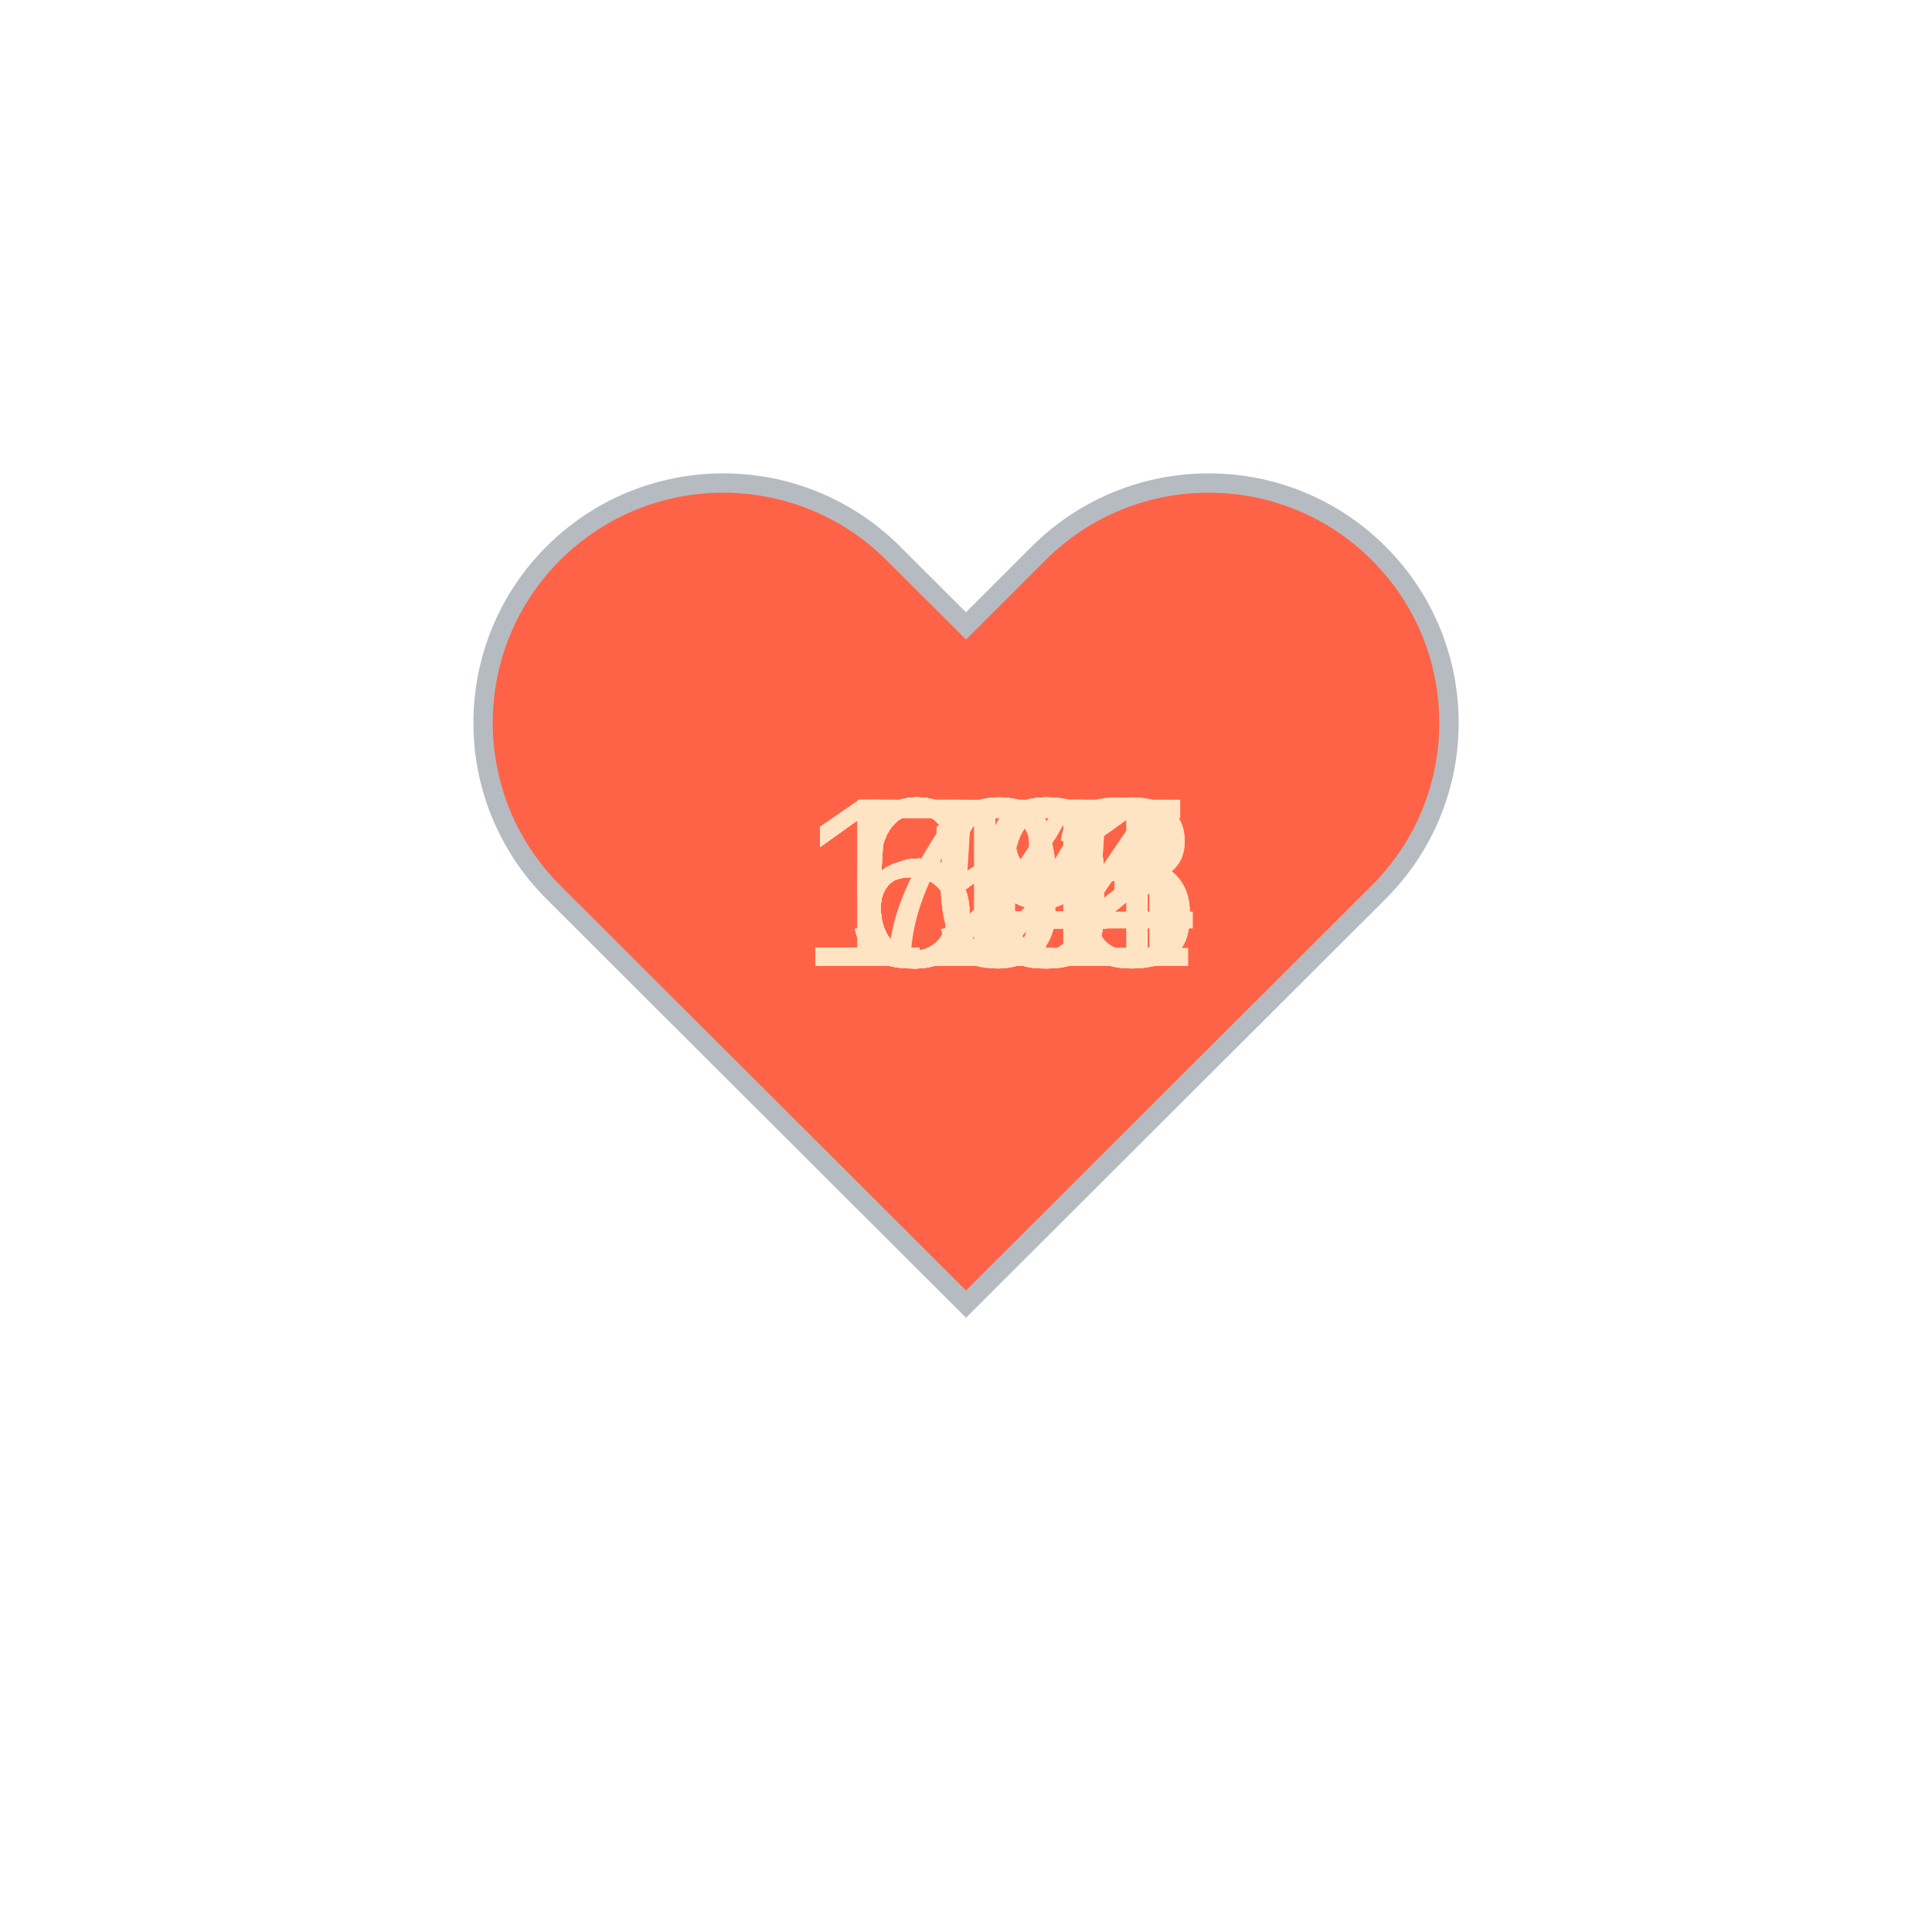
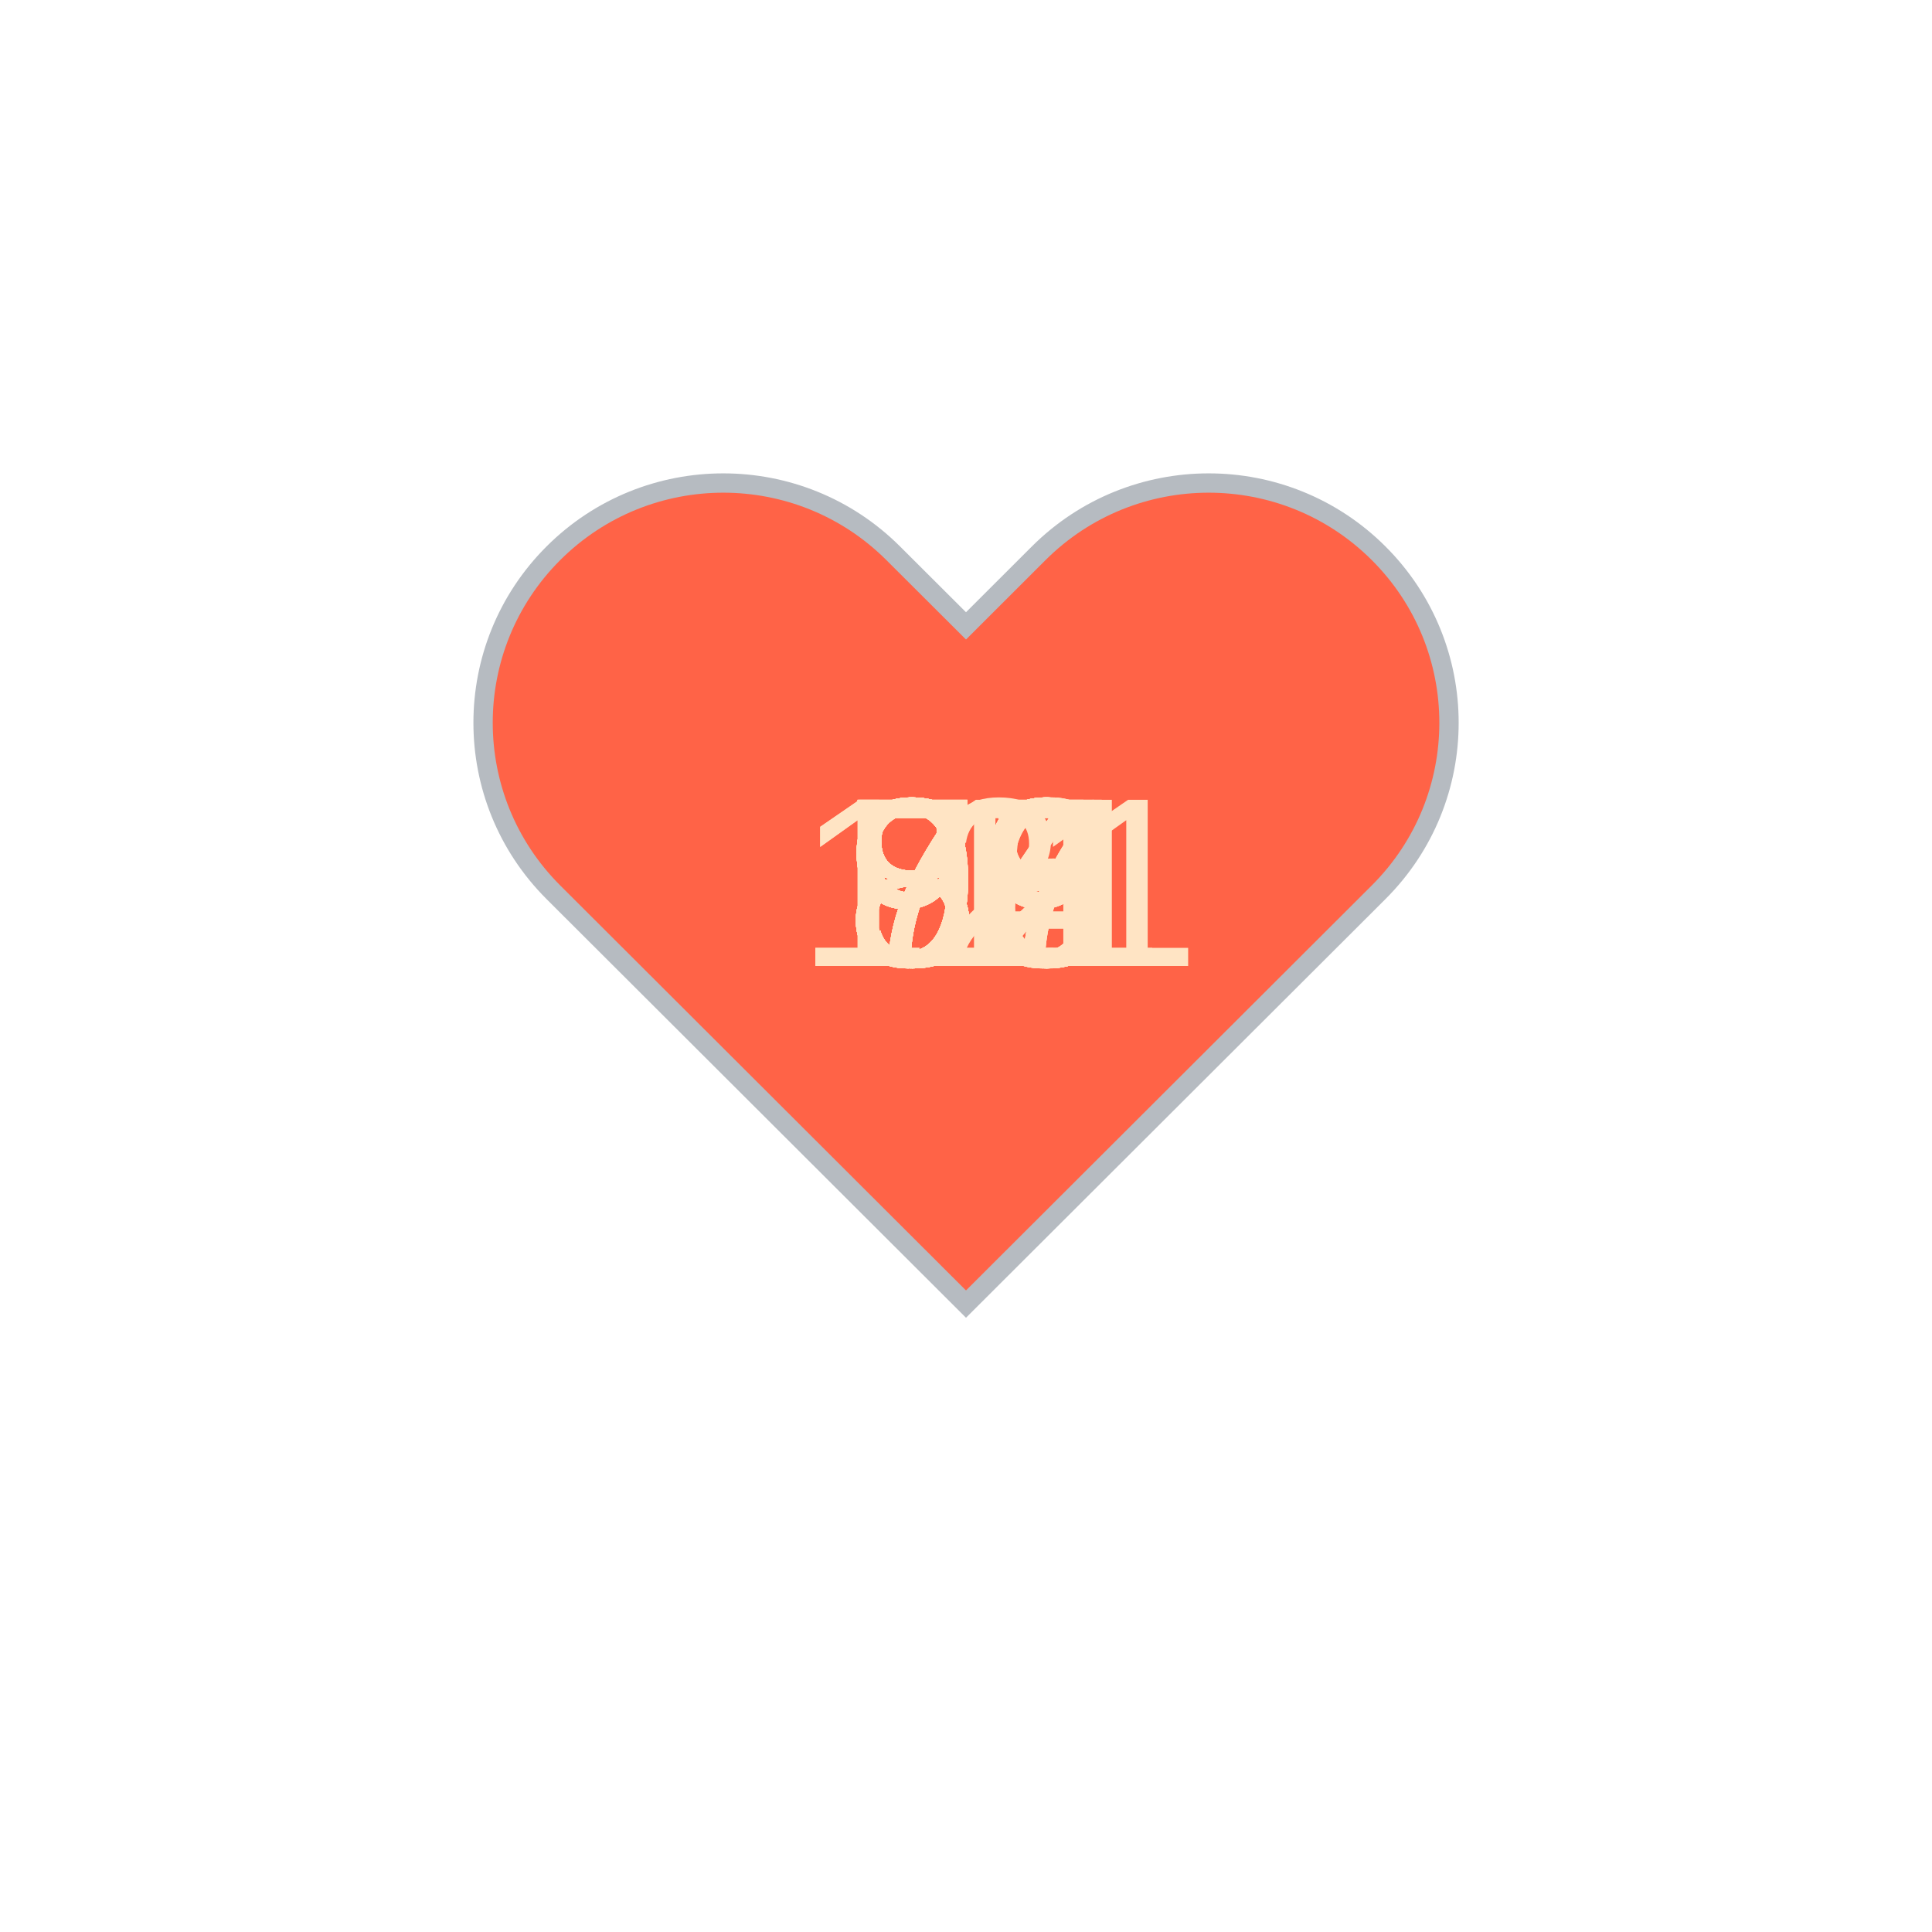
<svg xmlns="http://www.w3.org/2000/svg" baseProfile="full" height="150" version="1.1" viewBox="0,0,200,200" width="150">
  <defs />
  <g transform="translate(100 100)">
    <path d="M92.71,7.27L92.71,7.27c-9.71-9.69-25.46-9.69-35.18,0L50,14.79l-7.54-7.52C32.75-2.42,17-2.42,7.29,7.27v0 c-9.71,9.69-9.71,25.41,0,35.1L50,85l42.71-42.63C102.43,32.68,102.43,16.96,92.71,7.27z" fill="tomato" stroke="#B6BBC1" stroke-width="2" transform="translate(-50 -50)" />
    <animateTransform additive="sum" attributeName="transform" dur="1.2s" repeatCount="indefinite" type="scale" values="1; 1.5; 1.25; 1.5; 1.5; 1;" />
-     <text fill="bisque" style="font-size:25px; font-family:Arial" transform="translate(-12.5 0)">64<animate attributeName="visibility" dur="36.0s" keyTimes="0;0.03;0.07;0.1;0.13;0.17;0.2;0.23;0.27;0.3;0.33;0.37;0.4;0.43;0.47;0.5;0.53;0.57;0.6;0.63;0.67;0.7;0.73;0.77;0.8;0.83;0.87;0.9;0.93;0.97;1.0" repeatCount="indefinite" values="visible;hidden;hidden;hidden;hidden;hidden;hidden;hidden;hidden;hidden;hidden;hidden;hidden;hidden;hidden;hidden;hidden;hidden;hidden;hidden;hidden;hidden;hidden;hidden;hidden;hidden;hidden;hidden;hidden;hidden;hidden" />
+     <text fill="bisque" style="font-size:25px; font-family:Arial" transform="translate(-12.5 0)">84<animate attributeName="visibility" dur="36.0s" keyTimes="0;0.03;0.07;0.1;0.13;0.17;0.2;0.23;0.27;0.3;0.33;0.37;0.4;0.43;0.47;0.5;0.53;0.57;0.6;0.63;0.67;0.7;0.73;0.77;0.8;0.83;0.87;0.9;0.93;0.97;1.0" repeatCount="indefinite" values="visible;hidden;hidden;hidden;hidden;hidden;hidden;hidden;hidden;hidden;hidden;hidden;hidden;hidden;hidden;hidden;hidden;hidden;hidden;hidden;hidden;hidden;hidden;hidden;hidden;hidden;hidden;hidden;hidden;hidden;hidden" />
    </text>
-     <text fill="bisque" style="font-size:25px; font-family:Arial" transform="translate(-12.5 0)">64<animate attributeName="visibility" dur="36.0s" keyTimes="0;0.03;0.07;0.1;0.13;0.17;0.2;0.23;0.27;0.3;0.33;0.37;0.4;0.43;0.47;0.5;0.53;0.57;0.6;0.63;0.67;0.7;0.73;0.77;0.8;0.83;0.87;0.9;0.93;0.97;1.0" repeatCount="indefinite" values="hidden;visible;hidden;hidden;hidden;hidden;hidden;hidden;hidden;hidden;hidden;hidden;hidden;hidden;hidden;hidden;hidden;hidden;hidden;hidden;hidden;hidden;hidden;hidden;hidden;hidden;hidden;hidden;hidden;hidden;hidden" />
+     <text fill="bisque" style="font-size:25px; font-family:Arial" transform="translate(-12.5 0)">83<animate attributeName="visibility" dur="36.0s" keyTimes="0;0.03;0.07;0.1;0.13;0.17;0.2;0.23;0.27;0.3;0.33;0.37;0.4;0.43;0.47;0.5;0.53;0.57;0.6;0.63;0.67;0.7;0.73;0.77;0.8;0.83;0.87;0.9;0.93;0.97;1.0" repeatCount="indefinite" values="hidden;visible;hidden;hidden;hidden;hidden;hidden;hidden;hidden;hidden;hidden;hidden;hidden;hidden;hidden;hidden;hidden;hidden;hidden;hidden;hidden;hidden;hidden;hidden;hidden;hidden;hidden;hidden;hidden;hidden;hidden" />
    </text>
-     <text fill="bisque" style="font-size:25px; font-family:Arial" transform="translate(-12.5 0)">64<animate attributeName="visibility" dur="36.0s" keyTimes="0;0.03;0.07;0.1;0.13;0.17;0.2;0.23;0.27;0.3;0.33;0.37;0.4;0.43;0.47;0.5;0.53;0.57;0.6;0.63;0.67;0.7;0.73;0.77;0.8;0.83;0.87;0.9;0.93;0.97;1.0" repeatCount="indefinite" values="hidden;hidden;visible;hidden;hidden;hidden;hidden;hidden;hidden;hidden;hidden;hidden;hidden;hidden;hidden;hidden;hidden;hidden;hidden;hidden;hidden;hidden;hidden;hidden;hidden;hidden;hidden;hidden;hidden;hidden;hidden" />
+     <text fill="bisque" style="font-size:25px; font-family:Arial" transform="translate(-12.5 0)">78<animate attributeName="visibility" dur="36.0s" keyTimes="0;0.03;0.07;0.1;0.13;0.17;0.2;0.23;0.27;0.3;0.33;0.37;0.4;0.43;0.47;0.5;0.53;0.57;0.6;0.63;0.67;0.7;0.73;0.77;0.8;0.83;0.87;0.9;0.93;0.97;1.0" repeatCount="indefinite" values="hidden;hidden;visible;hidden;hidden;hidden;hidden;hidden;hidden;hidden;hidden;hidden;hidden;hidden;hidden;hidden;hidden;hidden;hidden;hidden;hidden;hidden;hidden;hidden;hidden;hidden;hidden;hidden;hidden;hidden;hidden" />
    </text>
-     <text fill="bisque" style="font-size:25px; font-family:Arial" transform="translate(-12.5 0)">64<animate attributeName="visibility" dur="36.0s" keyTimes="0;0.03;0.07;0.1;0.13;0.17;0.2;0.23;0.27;0.3;0.33;0.37;0.4;0.43;0.47;0.5;0.53;0.57;0.6;0.63;0.67;0.7;0.73;0.77;0.8;0.83;0.87;0.9;0.93;0.97;1.0" repeatCount="indefinite" values="hidden;hidden;hidden;visible;hidden;hidden;hidden;hidden;hidden;hidden;hidden;hidden;hidden;hidden;hidden;hidden;hidden;hidden;hidden;hidden;hidden;hidden;hidden;hidden;hidden;hidden;hidden;hidden;hidden;hidden;hidden" />
+     <text fill="bisque" style="font-size:25px; font-family:Arial" transform="translate(-12.5 0)">80<animate attributeName="visibility" dur="36.0s" keyTimes="0;0.03;0.07;0.1;0.13;0.17;0.2;0.23;0.27;0.3;0.33;0.37;0.4;0.43;0.47;0.5;0.53;0.57;0.6;0.63;0.67;0.7;0.73;0.77;0.8;0.83;0.87;0.9;0.93;0.97;1.0" repeatCount="indefinite" values="hidden;hidden;hidden;visible;hidden;hidden;hidden;hidden;hidden;hidden;hidden;hidden;hidden;hidden;hidden;hidden;hidden;hidden;hidden;hidden;hidden;hidden;hidden;hidden;hidden;hidden;hidden;hidden;hidden;hidden;hidden" />
    </text>
-     <text fill="bisque" style="font-size:25px; font-family:Arial" transform="translate(-12.5 0)">67<animate attributeName="visibility" dur="36.0s" keyTimes="0;0.03;0.07;0.1;0.13;0.17;0.2;0.23;0.27;0.3;0.33;0.37;0.4;0.43;0.47;0.5;0.53;0.57;0.6;0.63;0.67;0.7;0.73;0.77;0.8;0.83;0.87;0.9;0.93;0.97;1.0" repeatCount="indefinite" values="hidden;hidden;hidden;hidden;visible;hidden;hidden;hidden;hidden;hidden;hidden;hidden;hidden;hidden;hidden;hidden;hidden;hidden;hidden;hidden;hidden;hidden;hidden;hidden;hidden;hidden;hidden;hidden;hidden;hidden;hidden" />
+     <text fill="bisque" style="font-size:25px; font-family:Arial" transform="translate(-12.5 0)">79<animate attributeName="visibility" dur="36.0s" keyTimes="0;0.03;0.07;0.1;0.13;0.17;0.2;0.23;0.27;0.3;0.33;0.37;0.4;0.43;0.47;0.5;0.53;0.57;0.6;0.63;0.67;0.7;0.73;0.77;0.8;0.83;0.87;0.9;0.93;0.97;1.0" repeatCount="indefinite" values="hidden;hidden;hidden;hidden;visible;hidden;hidden;hidden;hidden;hidden;hidden;hidden;hidden;hidden;hidden;hidden;hidden;hidden;hidden;hidden;hidden;hidden;hidden;hidden;hidden;hidden;hidden;hidden;hidden;hidden;hidden" />
    </text>
-     <text fill="bisque" style="font-size:25px; font-family:Arial" transform="translate(-12.5 0)">66<animate attributeName="visibility" dur="36.0s" keyTimes="0;0.03;0.07;0.1;0.13;0.17;0.2;0.23;0.27;0.3;0.33;0.37;0.4;0.43;0.47;0.5;0.53;0.57;0.6;0.63;0.67;0.7;0.73;0.77;0.8;0.83;0.87;0.9;0.93;0.97;1.0" repeatCount="indefinite" values="hidden;hidden;hidden;hidden;hidden;visible;hidden;hidden;hidden;hidden;hidden;hidden;hidden;hidden;hidden;hidden;hidden;hidden;hidden;hidden;hidden;hidden;hidden;hidden;hidden;hidden;hidden;hidden;hidden;hidden;hidden" />
+     <text fill="bisque" style="font-size:25px; font-family:Arial" transform="translate(-12.5 0)">83<animate attributeName="visibility" dur="36.0s" keyTimes="0;0.03;0.07;0.1;0.13;0.17;0.2;0.23;0.27;0.3;0.33;0.37;0.4;0.43;0.47;0.5;0.53;0.57;0.6;0.63;0.67;0.7;0.73;0.77;0.8;0.83;0.87;0.9;0.93;0.97;1.0" repeatCount="indefinite" values="hidden;hidden;hidden;hidden;hidden;visible;hidden;hidden;hidden;hidden;hidden;hidden;hidden;hidden;hidden;hidden;hidden;hidden;hidden;hidden;hidden;hidden;hidden;hidden;hidden;hidden;hidden;hidden;hidden;hidden;hidden" />
    </text>
-     <text fill="bisque" style="font-size:25px; font-family:Arial" transform="translate(-12.5 0)">58<animate attributeName="visibility" dur="36.0s" keyTimes="0;0.03;0.07;0.1;0.13;0.17;0.2;0.23;0.27;0.3;0.33;0.37;0.4;0.43;0.47;0.5;0.53;0.57;0.6;0.63;0.67;0.7;0.73;0.77;0.8;0.83;0.87;0.9;0.93;0.97;1.0" repeatCount="indefinite" values="hidden;hidden;hidden;hidden;hidden;hidden;visible;hidden;hidden;hidden;hidden;hidden;hidden;hidden;hidden;hidden;hidden;hidden;hidden;hidden;hidden;hidden;hidden;hidden;hidden;hidden;hidden;hidden;hidden;hidden;hidden" />
+     <text fill="bisque" style="font-size:25px; font-family:Arial" transform="translate(-12.5 0)">83<animate attributeName="visibility" dur="36.0s" keyTimes="0;0.03;0.07;0.1;0.13;0.17;0.2;0.23;0.27;0.3;0.33;0.37;0.4;0.43;0.47;0.5;0.53;0.57;0.6;0.63;0.67;0.7;0.73;0.77;0.8;0.83;0.87;0.9;0.93;0.97;1.0" repeatCount="indefinite" values="hidden;hidden;hidden;hidden;hidden;hidden;visible;hidden;hidden;hidden;hidden;hidden;hidden;hidden;hidden;hidden;hidden;hidden;hidden;hidden;hidden;hidden;hidden;hidden;hidden;hidden;hidden;hidden;hidden;hidden;hidden" />
    </text>
-     <text fill="bisque" style="font-size:25px; font-family:Arial" transform="translate(-12.5 0)">59<animate attributeName="visibility" dur="36.0s" keyTimes="0;0.03;0.07;0.1;0.13;0.17;0.2;0.23;0.27;0.3;0.33;0.37;0.4;0.43;0.47;0.5;0.53;0.57;0.6;0.63;0.67;0.7;0.73;0.77;0.8;0.83;0.87;0.9;0.93;0.97;1.0" repeatCount="indefinite" values="hidden;hidden;hidden;hidden;hidden;hidden;hidden;visible;hidden;hidden;hidden;hidden;hidden;hidden;hidden;hidden;hidden;hidden;hidden;hidden;hidden;hidden;hidden;hidden;hidden;hidden;hidden;hidden;hidden;hidden;hidden" />
+     <text fill="bisque" style="font-size:25px; font-family:Arial" transform="translate(-12.5 0)">83<animate attributeName="visibility" dur="36.0s" keyTimes="0;0.03;0.07;0.1;0.13;0.17;0.2;0.23;0.27;0.3;0.33;0.37;0.4;0.43;0.47;0.5;0.53;0.57;0.6;0.63;0.67;0.7;0.73;0.77;0.8;0.83;0.87;0.9;0.93;0.97;1.0" repeatCount="indefinite" values="hidden;hidden;hidden;hidden;hidden;hidden;hidden;visible;hidden;hidden;hidden;hidden;hidden;hidden;hidden;hidden;hidden;hidden;hidden;hidden;hidden;hidden;hidden;hidden;hidden;hidden;hidden;hidden;hidden;hidden;hidden" />
    </text>
-     <text fill="bisque" style="font-size:25px; font-family:Arial" transform="translate(-12.5 0)">63<animate attributeName="visibility" dur="36.0s" keyTimes="0;0.03;0.07;0.1;0.13;0.17;0.2;0.23;0.27;0.3;0.33;0.37;0.4;0.43;0.47;0.5;0.53;0.57;0.6;0.63;0.67;0.7;0.73;0.77;0.8;0.83;0.87;0.9;0.93;0.97;1.0" repeatCount="indefinite" values="hidden;hidden;hidden;hidden;hidden;hidden;hidden;hidden;visible;hidden;hidden;hidden;hidden;hidden;hidden;hidden;hidden;hidden;hidden;hidden;hidden;hidden;hidden;hidden;hidden;hidden;hidden;hidden;hidden;hidden;hidden" />
+     <text fill="bisque" style="font-size:25px; font-family:Arial" transform="translate(-12.5 0)">87<animate attributeName="visibility" dur="36.0s" keyTimes="0;0.03;0.07;0.1;0.13;0.17;0.2;0.23;0.27;0.3;0.33;0.37;0.4;0.43;0.47;0.5;0.53;0.57;0.6;0.63;0.67;0.7;0.73;0.77;0.8;0.83;0.87;0.9;0.93;0.97;1.0" repeatCount="indefinite" values="hidden;hidden;hidden;hidden;hidden;hidden;hidden;hidden;visible;hidden;hidden;hidden;hidden;hidden;hidden;hidden;hidden;hidden;hidden;hidden;hidden;hidden;hidden;hidden;hidden;hidden;hidden;hidden;hidden;hidden;hidden" />
    </text>
-     <text fill="bisque" style="font-size:25px; font-family:Arial" transform="translate(-12.5 0)">69<animate attributeName="visibility" dur="36.0s" keyTimes="0;0.03;0.07;0.1;0.13;0.17;0.2;0.23;0.27;0.3;0.33;0.37;0.4;0.43;0.47;0.5;0.53;0.57;0.6;0.63;0.67;0.7;0.73;0.77;0.8;0.83;0.87;0.9;0.93;0.97;1.0" repeatCount="indefinite" values="hidden;hidden;hidden;hidden;hidden;hidden;hidden;hidden;hidden;visible;hidden;hidden;hidden;hidden;hidden;hidden;hidden;hidden;hidden;hidden;hidden;hidden;hidden;hidden;hidden;hidden;hidden;hidden;hidden;hidden;hidden" />
+     <text fill="bisque" style="font-size:25px; font-family:Arial" transform="translate(-12.5 0)">73<animate attributeName="visibility" dur="36.0s" keyTimes="0;0.03;0.07;0.1;0.13;0.17;0.2;0.23;0.27;0.3;0.33;0.37;0.4;0.43;0.47;0.5;0.53;0.57;0.6;0.63;0.67;0.7;0.73;0.77;0.8;0.83;0.87;0.9;0.93;0.97;1.0" repeatCount="indefinite" values="hidden;hidden;hidden;hidden;hidden;hidden;hidden;hidden;hidden;visible;hidden;hidden;hidden;hidden;hidden;hidden;hidden;hidden;hidden;hidden;hidden;hidden;hidden;hidden;hidden;hidden;hidden;hidden;hidden;hidden;hidden" />
    </text>
-     <text fill="bisque" style="font-size:25px; font-family:Arial" transform="translate(-12.5 0)">58<animate attributeName="visibility" dur="36.0s" keyTimes="0;0.03;0.07;0.1;0.13;0.17;0.2;0.23;0.27;0.3;0.33;0.37;0.4;0.43;0.47;0.5;0.53;0.57;0.6;0.63;0.67;0.7;0.73;0.77;0.8;0.83;0.87;0.9;0.93;0.97;1.0" repeatCount="indefinite" values="hidden;hidden;hidden;hidden;hidden;hidden;hidden;hidden;hidden;hidden;visible;hidden;hidden;hidden;hidden;hidden;hidden;hidden;hidden;hidden;hidden;hidden;hidden;hidden;hidden;hidden;hidden;hidden;hidden;hidden;hidden" />
+     <text fill="bisque" style="font-size:25px; font-family:Arial" transform="translate(-12.5 0)">96<animate attributeName="visibility" dur="36.0s" keyTimes="0;0.03;0.07;0.1;0.13;0.17;0.2;0.23;0.27;0.3;0.33;0.37;0.4;0.43;0.47;0.5;0.53;0.57;0.6;0.63;0.67;0.7;0.73;0.77;0.8;0.83;0.87;0.9;0.93;0.97;1.0" repeatCount="indefinite" values="hidden;hidden;hidden;hidden;hidden;hidden;hidden;hidden;hidden;hidden;visible;hidden;hidden;hidden;hidden;hidden;hidden;hidden;hidden;hidden;hidden;hidden;hidden;hidden;hidden;hidden;hidden;hidden;hidden;hidden;hidden" />
    </text>
-     <text fill="bisque" style="font-size:25px; font-family:Arial" transform="translate(-12.5 0)">60<animate attributeName="visibility" dur="36.0s" keyTimes="0;0.03;0.07;0.1;0.13;0.17;0.2;0.23;0.27;0.3;0.33;0.37;0.4;0.43;0.47;0.5;0.53;0.57;0.6;0.63;0.67;0.7;0.73;0.77;0.8;0.83;0.87;0.9;0.93;0.97;1.0" repeatCount="indefinite" values="hidden;hidden;hidden;hidden;hidden;hidden;hidden;hidden;hidden;hidden;hidden;visible;hidden;hidden;hidden;hidden;hidden;hidden;hidden;hidden;hidden;hidden;hidden;hidden;hidden;hidden;hidden;hidden;hidden;hidden;hidden" />
+     <text fill="bisque" style="font-size:25px; font-family:Arial" transform="translate(-12.5 0)">73<animate attributeName="visibility" dur="36.0s" keyTimes="0;0.03;0.07;0.1;0.13;0.17;0.2;0.23;0.27;0.3;0.33;0.37;0.4;0.43;0.47;0.5;0.53;0.57;0.6;0.63;0.67;0.7;0.73;0.77;0.8;0.83;0.87;0.9;0.93;0.97;1.0" repeatCount="indefinite" values="hidden;hidden;hidden;hidden;hidden;hidden;hidden;hidden;hidden;hidden;hidden;visible;hidden;hidden;hidden;hidden;hidden;hidden;hidden;hidden;hidden;hidden;hidden;hidden;hidden;hidden;hidden;hidden;hidden;hidden;hidden" />
    </text>
-     <text fill="bisque" style="font-size:25px; font-family:Arial" transform="translate(-12.5 0)">58<animate attributeName="visibility" dur="36.0s" keyTimes="0;0.03;0.07;0.1;0.13;0.17;0.2;0.23;0.27;0.3;0.33;0.37;0.4;0.43;0.47;0.5;0.53;0.57;0.6;0.63;0.67;0.7;0.73;0.77;0.8;0.83;0.87;0.9;0.93;0.97;1.0" repeatCount="indefinite" values="hidden;hidden;hidden;hidden;hidden;hidden;hidden;hidden;hidden;hidden;hidden;hidden;visible;hidden;hidden;hidden;hidden;hidden;hidden;hidden;hidden;hidden;hidden;hidden;hidden;hidden;hidden;hidden;hidden;hidden;hidden" />
+     <text fill="bisque" style="font-size:25px; font-family:Arial" transform="translate(-12.5 0)">73<animate attributeName="visibility" dur="36.0s" keyTimes="0;0.03;0.07;0.1;0.13;0.17;0.2;0.23;0.27;0.3;0.33;0.37;0.4;0.43;0.47;0.5;0.53;0.57;0.6;0.63;0.67;0.7;0.73;0.77;0.8;0.83;0.87;0.9;0.93;0.97;1.0" repeatCount="indefinite" values="hidden;hidden;hidden;hidden;hidden;hidden;hidden;hidden;hidden;hidden;hidden;hidden;visible;hidden;hidden;hidden;hidden;hidden;hidden;hidden;hidden;hidden;hidden;hidden;hidden;hidden;hidden;hidden;hidden;hidden;hidden" />
    </text>
-     <text fill="bisque" style="font-size:25px; font-family:Arial" transform="translate(-12.5 0)">63<animate attributeName="visibility" dur="36.0s" keyTimes="0;0.03;0.07;0.1;0.13;0.17;0.2;0.23;0.27;0.3;0.33;0.37;0.4;0.43;0.47;0.5;0.53;0.57;0.6;0.63;0.67;0.7;0.73;0.77;0.8;0.83;0.87;0.9;0.93;0.97;1.0" repeatCount="indefinite" values="hidden;hidden;hidden;hidden;hidden;hidden;hidden;hidden;hidden;hidden;hidden;hidden;hidden;visible;hidden;hidden;hidden;hidden;hidden;hidden;hidden;hidden;hidden;hidden;hidden;hidden;hidden;hidden;hidden;hidden;hidden" />
+     <text fill="bisque" style="font-size:25px; font-family:Arial" transform="translate(-12.5 0)">75<animate attributeName="visibility" dur="36.0s" keyTimes="0;0.03;0.07;0.1;0.13;0.17;0.2;0.23;0.27;0.3;0.33;0.37;0.4;0.43;0.47;0.5;0.53;0.57;0.6;0.63;0.67;0.7;0.73;0.77;0.8;0.83;0.87;0.9;0.93;0.97;1.0" repeatCount="indefinite" values="hidden;hidden;hidden;hidden;hidden;hidden;hidden;hidden;hidden;hidden;hidden;hidden;hidden;visible;hidden;hidden;hidden;hidden;hidden;hidden;hidden;hidden;hidden;hidden;hidden;hidden;hidden;hidden;hidden;hidden;hidden" />
    </text>
-     <text fill="bisque" style="font-size:25px; font-family:Arial" transform="translate(-12.5 0)">63<animate attributeName="visibility" dur="36.0s" keyTimes="0;0.03;0.07;0.1;0.13;0.17;0.2;0.23;0.27;0.3;0.33;0.37;0.4;0.43;0.47;0.5;0.53;0.57;0.6;0.63;0.67;0.7;0.73;0.77;0.8;0.83;0.87;0.9;0.93;0.97;1.0" repeatCount="indefinite" values="hidden;hidden;hidden;hidden;hidden;hidden;hidden;hidden;hidden;hidden;hidden;hidden;hidden;hidden;visible;hidden;hidden;hidden;hidden;hidden;hidden;hidden;hidden;hidden;hidden;hidden;hidden;hidden;hidden;hidden;hidden" />
+     <text fill="bisque" style="font-size:25px; font-family:Arial" transform="translate(-12.5 0)">77<animate attributeName="visibility" dur="36.0s" keyTimes="0;0.03;0.07;0.1;0.13;0.17;0.2;0.23;0.27;0.3;0.33;0.37;0.4;0.43;0.47;0.5;0.53;0.57;0.6;0.63;0.67;0.7;0.73;0.77;0.8;0.83;0.87;0.9;0.93;0.97;1.0" repeatCount="indefinite" values="hidden;hidden;hidden;hidden;hidden;hidden;hidden;hidden;hidden;hidden;hidden;hidden;hidden;hidden;visible;hidden;hidden;hidden;hidden;hidden;hidden;hidden;hidden;hidden;hidden;hidden;hidden;hidden;hidden;hidden;hidden" />
    </text>
-     <text fill="bisque" style="font-size:25px; font-family:Arial" transform="translate(-12.5 0)">60<animate attributeName="visibility" dur="36.0s" keyTimes="0;0.03;0.07;0.1;0.13;0.17;0.2;0.23;0.27;0.3;0.33;0.37;0.4;0.43;0.47;0.5;0.53;0.57;0.6;0.63;0.67;0.7;0.73;0.77;0.8;0.83;0.87;0.9;0.93;0.97;1.0" repeatCount="indefinite" values="hidden;hidden;hidden;hidden;hidden;hidden;hidden;hidden;hidden;hidden;hidden;hidden;hidden;hidden;hidden;visible;hidden;hidden;hidden;hidden;hidden;hidden;hidden;hidden;hidden;hidden;hidden;hidden;hidden;hidden;hidden" />
+     <text fill="bisque" style="font-size:25px; font-family:Arial" transform="translate(-17.5 0)">111<animate attributeName="visibility" dur="36.0s" keyTimes="0;0.03;0.07;0.1;0.13;0.17;0.2;0.23;0.27;0.3;0.33;0.37;0.4;0.43;0.47;0.5;0.53;0.57;0.6;0.63;0.67;0.7;0.73;0.77;0.8;0.83;0.87;0.9;0.93;0.97;1.0" repeatCount="indefinite" values="hidden;hidden;hidden;hidden;hidden;hidden;hidden;hidden;hidden;hidden;hidden;hidden;hidden;hidden;hidden;visible;hidden;hidden;hidden;hidden;hidden;hidden;hidden;hidden;hidden;hidden;hidden;hidden;hidden;hidden;hidden" />
    </text>
-     <text fill="bisque" style="font-size:25px; font-family:Arial" transform="translate(-12.5 0)">64<animate attributeName="visibility" dur="36.0s" keyTimes="0;0.03;0.07;0.1;0.13;0.17;0.2;0.23;0.27;0.3;0.33;0.37;0.4;0.43;0.47;0.5;0.53;0.57;0.6;0.63;0.67;0.7;0.73;0.77;0.8;0.83;0.87;0.9;0.93;0.97;1.0" repeatCount="indefinite" values="hidden;hidden;hidden;hidden;hidden;hidden;hidden;hidden;hidden;hidden;hidden;hidden;hidden;hidden;hidden;hidden;visible;hidden;hidden;hidden;hidden;hidden;hidden;hidden;hidden;hidden;hidden;hidden;hidden;hidden;hidden" />
+     <text fill="bisque" style="font-size:25px; font-family:Arial" transform="translate(-12.5 0)">89<animate attributeName="visibility" dur="36.0s" keyTimes="0;0.03;0.07;0.1;0.13;0.17;0.2;0.23;0.27;0.3;0.33;0.37;0.4;0.43;0.47;0.5;0.53;0.57;0.6;0.63;0.67;0.7;0.73;0.77;0.8;0.83;0.87;0.9;0.93;0.97;1.0" repeatCount="indefinite" values="hidden;hidden;hidden;hidden;hidden;hidden;hidden;hidden;hidden;hidden;hidden;hidden;hidden;hidden;hidden;hidden;visible;hidden;hidden;hidden;hidden;hidden;hidden;hidden;hidden;hidden;hidden;hidden;hidden;hidden;hidden" />
    </text>
-     <text fill="bisque" style="font-size:25px; font-family:Arial" transform="translate(-12.5 0)">64<animate attributeName="visibility" dur="36.0s" keyTimes="0;0.03;0.07;0.1;0.13;0.17;0.2;0.23;0.27;0.3;0.33;0.37;0.4;0.43;0.47;0.5;0.53;0.57;0.6;0.63;0.67;0.7;0.73;0.77;0.8;0.83;0.87;0.9;0.93;0.97;1.0" repeatCount="indefinite" values="hidden;hidden;hidden;hidden;hidden;hidden;hidden;hidden;hidden;hidden;hidden;hidden;hidden;hidden;hidden;hidden;hidden;visible;hidden;hidden;hidden;hidden;hidden;hidden;hidden;hidden;hidden;hidden;hidden;hidden;hidden" />
+     <text fill="bisque" style="font-size:25px; font-family:Arial" transform="translate(-17.5 0)">121<animate attributeName="visibility" dur="36.0s" keyTimes="0;0.03;0.07;0.1;0.13;0.17;0.2;0.23;0.27;0.3;0.33;0.37;0.4;0.43;0.47;0.5;0.53;0.57;0.6;0.63;0.67;0.7;0.73;0.77;0.8;0.83;0.87;0.9;0.93;0.97;1.0" repeatCount="indefinite" values="hidden;hidden;hidden;hidden;hidden;hidden;hidden;hidden;hidden;hidden;hidden;hidden;hidden;hidden;hidden;hidden;hidden;visible;hidden;hidden;hidden;hidden;hidden;hidden;hidden;hidden;hidden;hidden;hidden;hidden;hidden" />
    </text>
-     <text fill="bisque" style="font-size:25px; font-family:Arial" transform="translate(-12.5 0)">67<animate attributeName="visibility" dur="36.0s" keyTimes="0;0.03;0.07;0.1;0.13;0.17;0.2;0.23;0.27;0.3;0.33;0.37;0.4;0.43;0.47;0.5;0.53;0.57;0.6;0.63;0.67;0.7;0.73;0.77;0.8;0.83;0.87;0.9;0.93;0.97;1.0" repeatCount="indefinite" values="hidden;hidden;hidden;hidden;hidden;hidden;hidden;hidden;hidden;hidden;hidden;hidden;hidden;hidden;hidden;hidden;hidden;hidden;visible;hidden;hidden;hidden;hidden;hidden;hidden;hidden;hidden;hidden;hidden;hidden;hidden" />
+     <text fill="bisque" style="font-size:25px; font-family:Arial" transform="translate(-12.5 0)">99<animate attributeName="visibility" dur="36.0s" keyTimes="0;0.03;0.07;0.1;0.13;0.17;0.2;0.23;0.27;0.3;0.33;0.37;0.4;0.43;0.47;0.5;0.53;0.57;0.6;0.63;0.67;0.7;0.73;0.77;0.8;0.83;0.87;0.9;0.93;0.97;1.0" repeatCount="indefinite" values="hidden;hidden;hidden;hidden;hidden;hidden;hidden;hidden;hidden;hidden;hidden;hidden;hidden;hidden;hidden;hidden;hidden;hidden;visible;hidden;hidden;hidden;hidden;hidden;hidden;hidden;hidden;hidden;hidden;hidden;hidden" />
    </text>
-     <text fill="bisque" style="font-size:25px; font-family:Arial" transform="translate(-12.5 0)">69<animate attributeName="visibility" dur="36.0s" keyTimes="0;0.03;0.07;0.1;0.13;0.17;0.2;0.23;0.27;0.3;0.33;0.37;0.4;0.43;0.47;0.5;0.53;0.57;0.6;0.63;0.67;0.7;0.73;0.77;0.8;0.83;0.87;0.9;0.93;0.97;1.0" repeatCount="indefinite" values="hidden;hidden;hidden;hidden;hidden;hidden;hidden;hidden;hidden;hidden;hidden;hidden;hidden;hidden;hidden;hidden;hidden;hidden;hidden;visible;hidden;hidden;hidden;hidden;hidden;hidden;hidden;hidden;hidden;hidden;hidden" />
+     <text fill="bisque" style="font-size:25px; font-family:Arial" transform="translate(-12.5 0)">88<animate attributeName="visibility" dur="36.0s" keyTimes="0;0.03;0.07;0.1;0.13;0.17;0.2;0.23;0.27;0.3;0.33;0.37;0.4;0.43;0.47;0.5;0.53;0.57;0.6;0.63;0.67;0.7;0.73;0.77;0.8;0.83;0.87;0.9;0.93;0.97;1.0" repeatCount="indefinite" values="hidden;hidden;hidden;hidden;hidden;hidden;hidden;hidden;hidden;hidden;hidden;hidden;hidden;hidden;hidden;hidden;hidden;hidden;hidden;visible;hidden;hidden;hidden;hidden;hidden;hidden;hidden;hidden;hidden;hidden;hidden" />
    </text>
-     <text fill="bisque" style="font-size:25px; font-family:Arial" transform="translate(-12.5 0)">67<animate attributeName="visibility" dur="36.0s" keyTimes="0;0.03;0.07;0.1;0.13;0.17;0.2;0.23;0.27;0.3;0.33;0.37;0.4;0.43;0.47;0.5;0.53;0.57;0.6;0.63;0.67;0.7;0.73;0.77;0.8;0.83;0.87;0.9;0.93;0.97;1.0" repeatCount="indefinite" values="hidden;hidden;hidden;hidden;hidden;hidden;hidden;hidden;hidden;hidden;hidden;hidden;hidden;hidden;hidden;hidden;hidden;hidden;hidden;hidden;visible;hidden;hidden;hidden;hidden;hidden;hidden;hidden;hidden;hidden;hidden" />
+     <text fill="bisque" style="font-size:25px; font-family:Arial" transform="translate(-12.5 0)">90<animate attributeName="visibility" dur="36.0s" keyTimes="0;0.03;0.07;0.1;0.13;0.17;0.2;0.23;0.27;0.3;0.33;0.37;0.4;0.43;0.47;0.5;0.53;0.57;0.6;0.63;0.67;0.7;0.73;0.77;0.8;0.83;0.87;0.9;0.93;0.97;1.0" repeatCount="indefinite" values="hidden;hidden;hidden;hidden;hidden;hidden;hidden;hidden;hidden;hidden;hidden;hidden;hidden;hidden;hidden;hidden;hidden;hidden;hidden;hidden;visible;hidden;hidden;hidden;hidden;hidden;hidden;hidden;hidden;hidden;hidden" />
    </text>
-     <text fill="bisque" style="font-size:25px; font-family:Arial" transform="translate(-12.5 0)">60<animate attributeName="visibility" dur="36.0s" keyTimes="0;0.03;0.07;0.1;0.13;0.17;0.2;0.23;0.27;0.3;0.33;0.37;0.4;0.43;0.47;0.5;0.53;0.57;0.6;0.63;0.67;0.7;0.73;0.77;0.8;0.83;0.87;0.9;0.93;0.97;1.0" repeatCount="indefinite" values="hidden;hidden;hidden;hidden;hidden;hidden;hidden;hidden;hidden;hidden;hidden;hidden;hidden;hidden;hidden;hidden;hidden;hidden;hidden;hidden;hidden;visible;hidden;hidden;hidden;hidden;hidden;hidden;hidden;hidden;hidden" />
+     <text fill="bisque" style="font-size:25px; font-family:Arial" transform="translate(-12.5 0)">85<animate attributeName="visibility" dur="36.0s" keyTimes="0;0.03;0.07;0.1;0.13;0.17;0.2;0.23;0.27;0.3;0.33;0.37;0.4;0.43;0.47;0.5;0.53;0.57;0.6;0.63;0.67;0.7;0.73;0.77;0.8;0.83;0.87;0.9;0.93;0.97;1.0" repeatCount="indefinite" values="hidden;hidden;hidden;hidden;hidden;hidden;hidden;hidden;hidden;hidden;hidden;hidden;hidden;hidden;hidden;hidden;hidden;hidden;hidden;hidden;hidden;visible;hidden;hidden;hidden;hidden;hidden;hidden;hidden;hidden;hidden" />
    </text>
-     <text fill="bisque" style="font-size:25px; font-family:Arial" transform="translate(-12.5 0)">72<animate attributeName="visibility" dur="36.0s" keyTimes="0;0.03;0.07;0.1;0.13;0.17;0.2;0.23;0.27;0.3;0.33;0.37;0.4;0.43;0.47;0.5;0.53;0.57;0.6;0.63;0.67;0.7;0.73;0.77;0.8;0.83;0.87;0.9;0.93;0.97;1.0" repeatCount="indefinite" values="hidden;hidden;hidden;hidden;hidden;hidden;hidden;hidden;hidden;hidden;hidden;hidden;hidden;hidden;hidden;hidden;hidden;hidden;hidden;hidden;hidden;hidden;visible;hidden;hidden;hidden;hidden;hidden;hidden;hidden;hidden" />
+     <text fill="bisque" style="font-size:25px; font-family:Arial" transform="translate(-12.5 0)">90<animate attributeName="visibility" dur="36.0s" keyTimes="0;0.03;0.07;0.1;0.13;0.17;0.2;0.23;0.27;0.3;0.33;0.37;0.4;0.43;0.47;0.5;0.53;0.57;0.6;0.63;0.67;0.7;0.73;0.77;0.8;0.83;0.87;0.9;0.93;0.97;1.0" repeatCount="indefinite" values="hidden;hidden;hidden;hidden;hidden;hidden;hidden;hidden;hidden;hidden;hidden;hidden;hidden;hidden;hidden;hidden;hidden;hidden;hidden;hidden;hidden;hidden;visible;hidden;hidden;hidden;hidden;hidden;hidden;hidden;hidden" />
    </text>
-     <text fill="bisque" style="font-size:25px; font-family:Arial" transform="translate(-17.5 0)">124<animate attributeName="visibility" dur="36.0s" keyTimes="0;0.03;0.07;0.1;0.13;0.17;0.2;0.23;0.27;0.3;0.33;0.37;0.4;0.43;0.47;0.5;0.53;0.57;0.6;0.63;0.67;0.7;0.73;0.77;0.8;0.83;0.87;0.9;0.93;0.97;1.0" repeatCount="indefinite" values="hidden;hidden;hidden;hidden;hidden;hidden;hidden;hidden;hidden;hidden;hidden;hidden;hidden;hidden;hidden;hidden;hidden;hidden;hidden;hidden;hidden;hidden;hidden;visible;hidden;hidden;hidden;hidden;hidden;hidden;hidden" />
+     <text fill="bisque" style="font-size:25px; font-family:Arial" transform="translate(-12.5 0)">96<animate attributeName="visibility" dur="36.0s" keyTimes="0;0.03;0.07;0.1;0.13;0.17;0.2;0.23;0.27;0.3;0.33;0.37;0.4;0.43;0.47;0.5;0.53;0.57;0.6;0.63;0.67;0.7;0.73;0.77;0.8;0.83;0.87;0.9;0.93;0.97;1.0" repeatCount="indefinite" values="hidden;hidden;hidden;hidden;hidden;hidden;hidden;hidden;hidden;hidden;hidden;hidden;hidden;hidden;hidden;hidden;hidden;hidden;hidden;hidden;hidden;hidden;hidden;visible;hidden;hidden;hidden;hidden;hidden;hidden;hidden" />
    </text>
-     <text fill="bisque" style="font-size:25px; font-family:Arial" transform="translate(-17.5 0)">153<animate attributeName="visibility" dur="36.0s" keyTimes="0;0.03;0.07;0.1;0.13;0.17;0.2;0.23;0.27;0.3;0.33;0.37;0.4;0.43;0.47;0.5;0.53;0.57;0.6;0.63;0.67;0.7;0.73;0.77;0.8;0.83;0.87;0.9;0.93;0.97;1.0" repeatCount="indefinite" values="hidden;hidden;hidden;hidden;hidden;hidden;hidden;hidden;hidden;hidden;hidden;hidden;hidden;hidden;hidden;hidden;hidden;hidden;hidden;hidden;hidden;hidden;hidden;hidden;visible;hidden;hidden;hidden;hidden;hidden;hidden" />
+     <text fill="bisque" style="font-size:25px; font-family:Arial" transform="translate(-12.5 0)">92<animate attributeName="visibility" dur="36.0s" keyTimes="0;0.03;0.07;0.1;0.13;0.17;0.2;0.23;0.27;0.3;0.33;0.37;0.4;0.43;0.47;0.5;0.53;0.57;0.6;0.63;0.67;0.7;0.73;0.77;0.8;0.83;0.87;0.9;0.93;0.97;1.0" repeatCount="indefinite" values="hidden;hidden;hidden;hidden;hidden;hidden;hidden;hidden;hidden;hidden;hidden;hidden;hidden;hidden;hidden;hidden;hidden;hidden;hidden;hidden;hidden;hidden;hidden;hidden;visible;hidden;hidden;hidden;hidden;hidden;hidden" />
    </text>
-     <text fill="bisque" style="font-size:25px; font-family:Arial" transform="translate(-17.5 0)">123<animate attributeName="visibility" dur="36.0s" keyTimes="0;0.03;0.07;0.1;0.13;0.17;0.2;0.23;0.27;0.3;0.33;0.37;0.4;0.43;0.47;0.5;0.53;0.57;0.6;0.63;0.67;0.7;0.73;0.77;0.8;0.83;0.87;0.9;0.93;0.97;1.0" repeatCount="indefinite" values="hidden;hidden;hidden;hidden;hidden;hidden;hidden;hidden;hidden;hidden;hidden;hidden;hidden;hidden;hidden;hidden;hidden;hidden;hidden;hidden;hidden;hidden;hidden;hidden;hidden;visible;hidden;hidden;hidden;hidden;hidden" />
+     <text fill="bisque" style="font-size:25px; font-family:Arial" transform="translate(-12.5 0)">94<animate attributeName="visibility" dur="36.0s" keyTimes="0;0.03;0.07;0.1;0.13;0.17;0.2;0.23;0.27;0.3;0.33;0.37;0.4;0.43;0.47;0.5;0.53;0.57;0.6;0.63;0.67;0.7;0.73;0.77;0.8;0.83;0.87;0.9;0.93;0.97;1.0" repeatCount="indefinite" values="hidden;hidden;hidden;hidden;hidden;hidden;hidden;hidden;hidden;hidden;hidden;hidden;hidden;hidden;hidden;hidden;hidden;hidden;hidden;hidden;hidden;hidden;hidden;hidden;hidden;visible;hidden;hidden;hidden;hidden;hidden" />
    </text>
-     <text fill="bisque" style="font-size:25px; font-family:Arial" transform="translate(-17.5 0)">112<animate attributeName="visibility" dur="36.0s" keyTimes="0;0.03;0.07;0.1;0.13;0.17;0.2;0.23;0.27;0.3;0.33;0.37;0.4;0.43;0.47;0.5;0.53;0.57;0.6;0.63;0.67;0.7;0.73;0.77;0.8;0.83;0.87;0.9;0.93;0.97;1.0" repeatCount="indefinite" values="hidden;hidden;hidden;hidden;hidden;hidden;hidden;hidden;hidden;hidden;hidden;hidden;hidden;hidden;hidden;hidden;hidden;hidden;hidden;hidden;hidden;hidden;hidden;hidden;hidden;hidden;visible;hidden;hidden;hidden;hidden" />
+     <text fill="bisque" style="font-size:25px; font-family:Arial" transform="translate(-12.5 0)">92<animate attributeName="visibility" dur="36.0s" keyTimes="0;0.03;0.07;0.1;0.13;0.17;0.2;0.23;0.27;0.3;0.33;0.37;0.4;0.43;0.47;0.5;0.53;0.57;0.6;0.63;0.67;0.7;0.73;0.77;0.8;0.83;0.87;0.9;0.93;0.97;1.0" repeatCount="indefinite" values="hidden;hidden;hidden;hidden;hidden;hidden;hidden;hidden;hidden;hidden;hidden;hidden;hidden;hidden;hidden;hidden;hidden;hidden;hidden;hidden;hidden;hidden;hidden;hidden;hidden;hidden;visible;hidden;hidden;hidden;hidden" />
    </text>
-     <text fill="bisque" style="font-size:25px; font-family:Arial" transform="translate(-17.5 0)">101<animate attributeName="visibility" dur="36.0s" keyTimes="0;0.03;0.07;0.1;0.13;0.17;0.2;0.23;0.27;0.3;0.33;0.37;0.4;0.43;0.47;0.5;0.53;0.57;0.6;0.63;0.67;0.7;0.73;0.77;0.8;0.83;0.87;0.9;0.93;0.97;1.0" repeatCount="indefinite" values="hidden;hidden;hidden;hidden;hidden;hidden;hidden;hidden;hidden;hidden;hidden;hidden;hidden;hidden;hidden;hidden;hidden;hidden;hidden;hidden;hidden;hidden;hidden;hidden;hidden;hidden;hidden;visible;hidden;hidden;hidden" />
+     <text fill="bisque" style="font-size:25px; font-family:Arial" transform="translate(-12.5 0)">94<animate attributeName="visibility" dur="36.0s" keyTimes="0;0.03;0.07;0.1;0.13;0.17;0.2;0.23;0.27;0.3;0.33;0.37;0.4;0.43;0.47;0.5;0.53;0.57;0.6;0.63;0.67;0.7;0.73;0.77;0.8;0.83;0.87;0.9;0.93;0.97;1.0" repeatCount="indefinite" values="hidden;hidden;hidden;hidden;hidden;hidden;hidden;hidden;hidden;hidden;hidden;hidden;hidden;hidden;hidden;hidden;hidden;hidden;hidden;hidden;hidden;hidden;hidden;hidden;hidden;hidden;hidden;visible;hidden;hidden;hidden" />
    </text>
-     <text fill="bisque" style="font-size:25px; font-family:Arial" transform="translate(-17.5 0)">105<animate attributeName="visibility" dur="36.0s" keyTimes="0;0.03;0.07;0.1;0.13;0.17;0.2;0.23;0.27;0.3;0.33;0.37;0.4;0.43;0.47;0.5;0.53;0.57;0.6;0.63;0.67;0.7;0.73;0.77;0.8;0.83;0.87;0.9;0.93;0.97;1.0" repeatCount="indefinite" values="hidden;hidden;hidden;hidden;hidden;hidden;hidden;hidden;hidden;hidden;hidden;hidden;hidden;hidden;hidden;hidden;hidden;hidden;hidden;hidden;hidden;hidden;hidden;hidden;hidden;hidden;hidden;hidden;visible;hidden;hidden" />
+     <text fill="bisque" style="font-size:25px; font-family:Arial" transform="translate(-12.5 0)">89<animate attributeName="visibility" dur="36.0s" keyTimes="0;0.03;0.07;0.1;0.13;0.17;0.2;0.23;0.27;0.3;0.33;0.37;0.4;0.43;0.47;0.5;0.53;0.57;0.6;0.63;0.67;0.7;0.73;0.77;0.8;0.83;0.87;0.9;0.93;0.97;1.0" repeatCount="indefinite" values="hidden;hidden;hidden;hidden;hidden;hidden;hidden;hidden;hidden;hidden;hidden;hidden;hidden;hidden;hidden;hidden;hidden;hidden;hidden;hidden;hidden;hidden;hidden;hidden;hidden;hidden;hidden;hidden;visible;hidden;hidden" />
    </text>
-     <text fill="bisque" style="font-size:25px; font-family:Arial" transform="translate(-17.5 0)">105<animate attributeName="visibility" dur="36.0s" keyTimes="0;0.03;0.07;0.1;0.13;0.17;0.2;0.23;0.27;0.3;0.33;0.37;0.4;0.43;0.47;0.5;0.53;0.57;0.6;0.63;0.67;0.7;0.73;0.77;0.8;0.83;0.87;0.9;0.93;0.97;1.0" repeatCount="indefinite" values="hidden;hidden;hidden;hidden;hidden;hidden;hidden;hidden;hidden;hidden;hidden;hidden;hidden;hidden;hidden;hidden;hidden;hidden;hidden;hidden;hidden;hidden;hidden;hidden;hidden;hidden;hidden;hidden;hidden;visible;hidden" />
+     <text fill="bisque" style="font-size:25px; font-family:Arial" transform="translate(-12.5 0)">87<animate attributeName="visibility" dur="36.0s" keyTimes="0;0.03;0.07;0.1;0.13;0.17;0.2;0.23;0.27;0.3;0.33;0.37;0.4;0.43;0.47;0.5;0.53;0.57;0.6;0.63;0.67;0.7;0.73;0.77;0.8;0.83;0.87;0.9;0.93;0.97;1.0" repeatCount="indefinite" values="hidden;hidden;hidden;hidden;hidden;hidden;hidden;hidden;hidden;hidden;hidden;hidden;hidden;hidden;hidden;hidden;hidden;hidden;hidden;hidden;hidden;hidden;hidden;hidden;hidden;hidden;hidden;hidden;hidden;visible;hidden" />
    </text>
  </g>
</svg>
